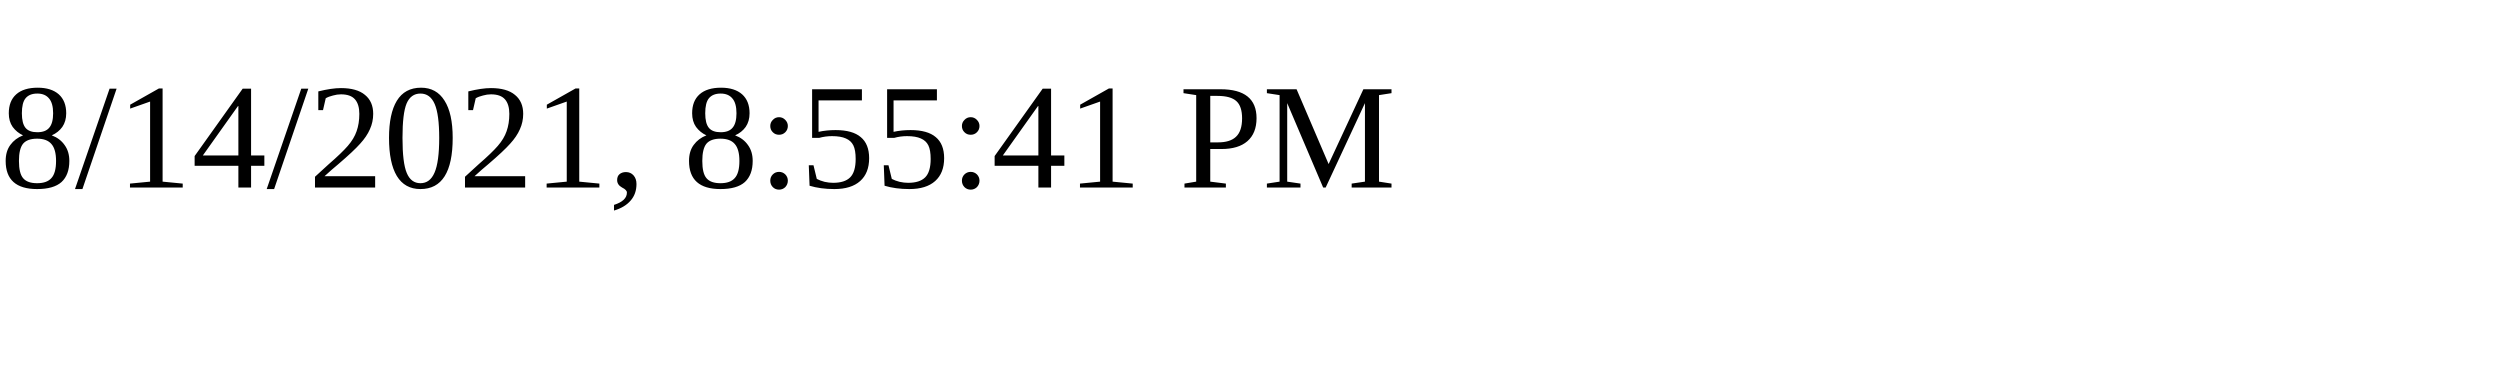
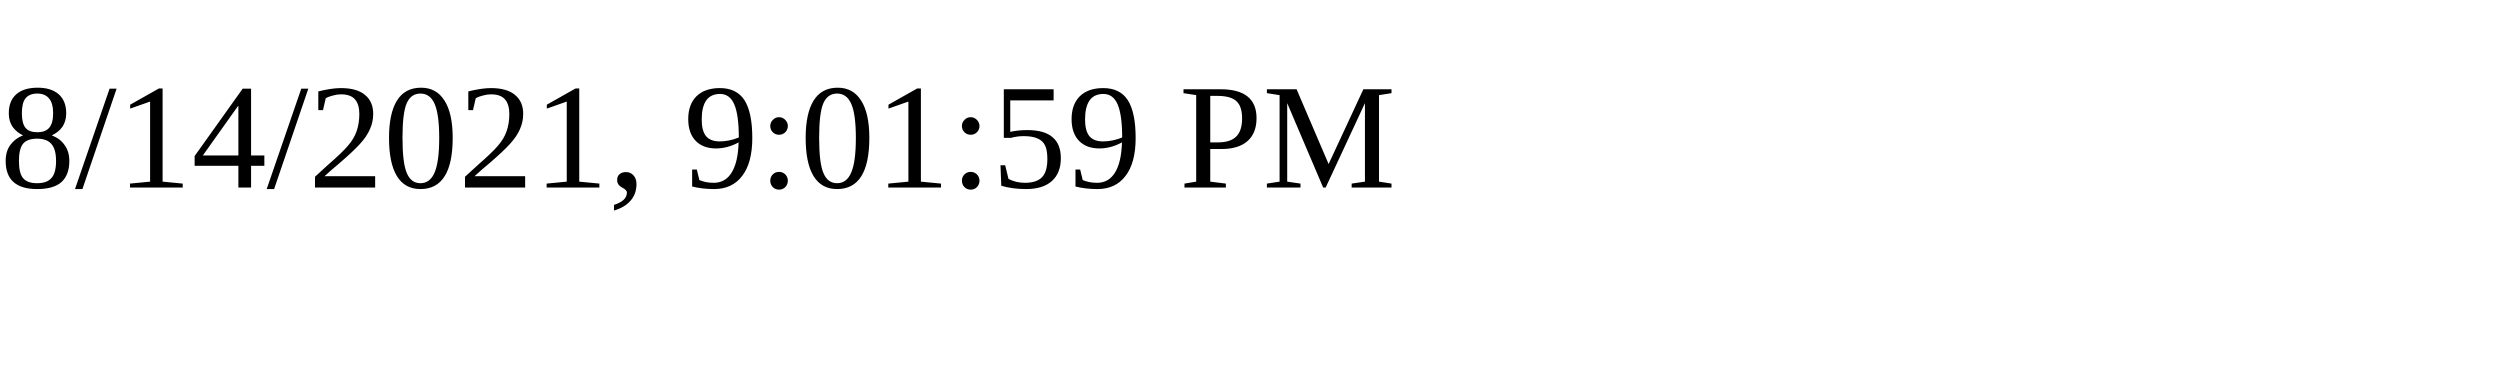
<svg xmlns="http://www.w3.org/2000/svg" height="30" width="200">
-   <text x="0" y="15">8/14/2021, 8:55:41 PM</text>
+   <text x="0" y="15">8/14/2021, 9:01:59 PM</text>
</svg>
